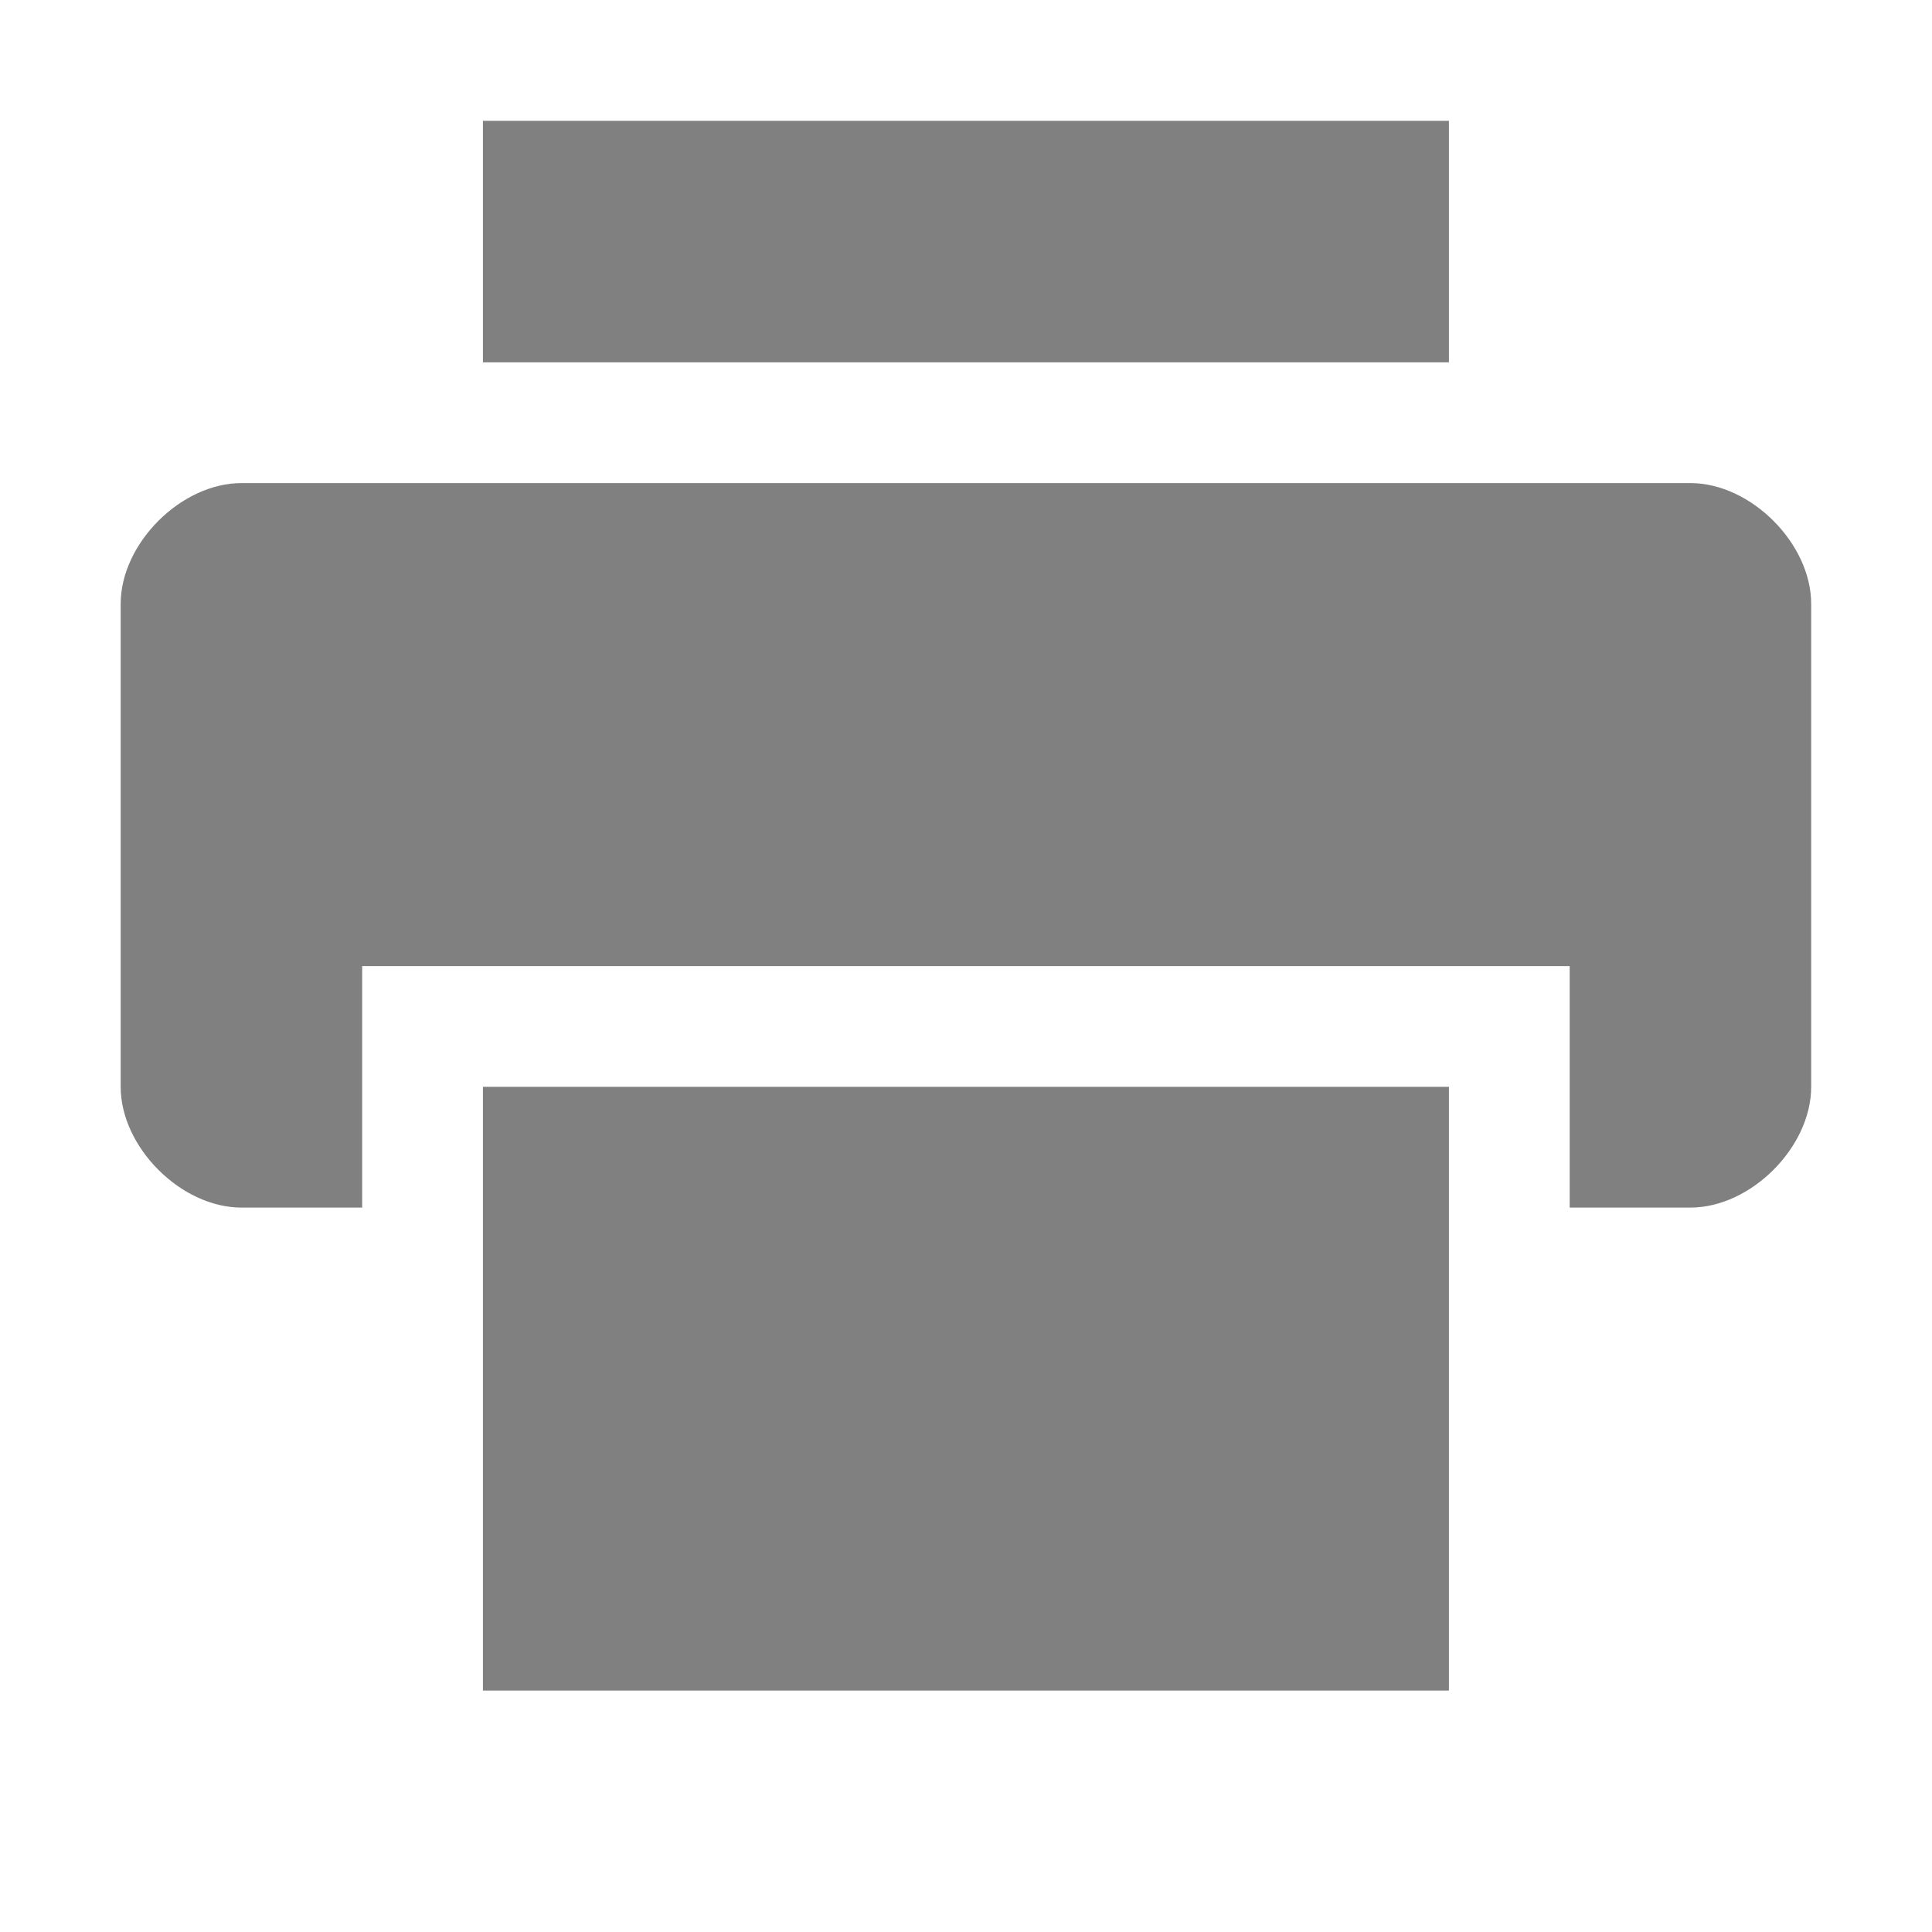
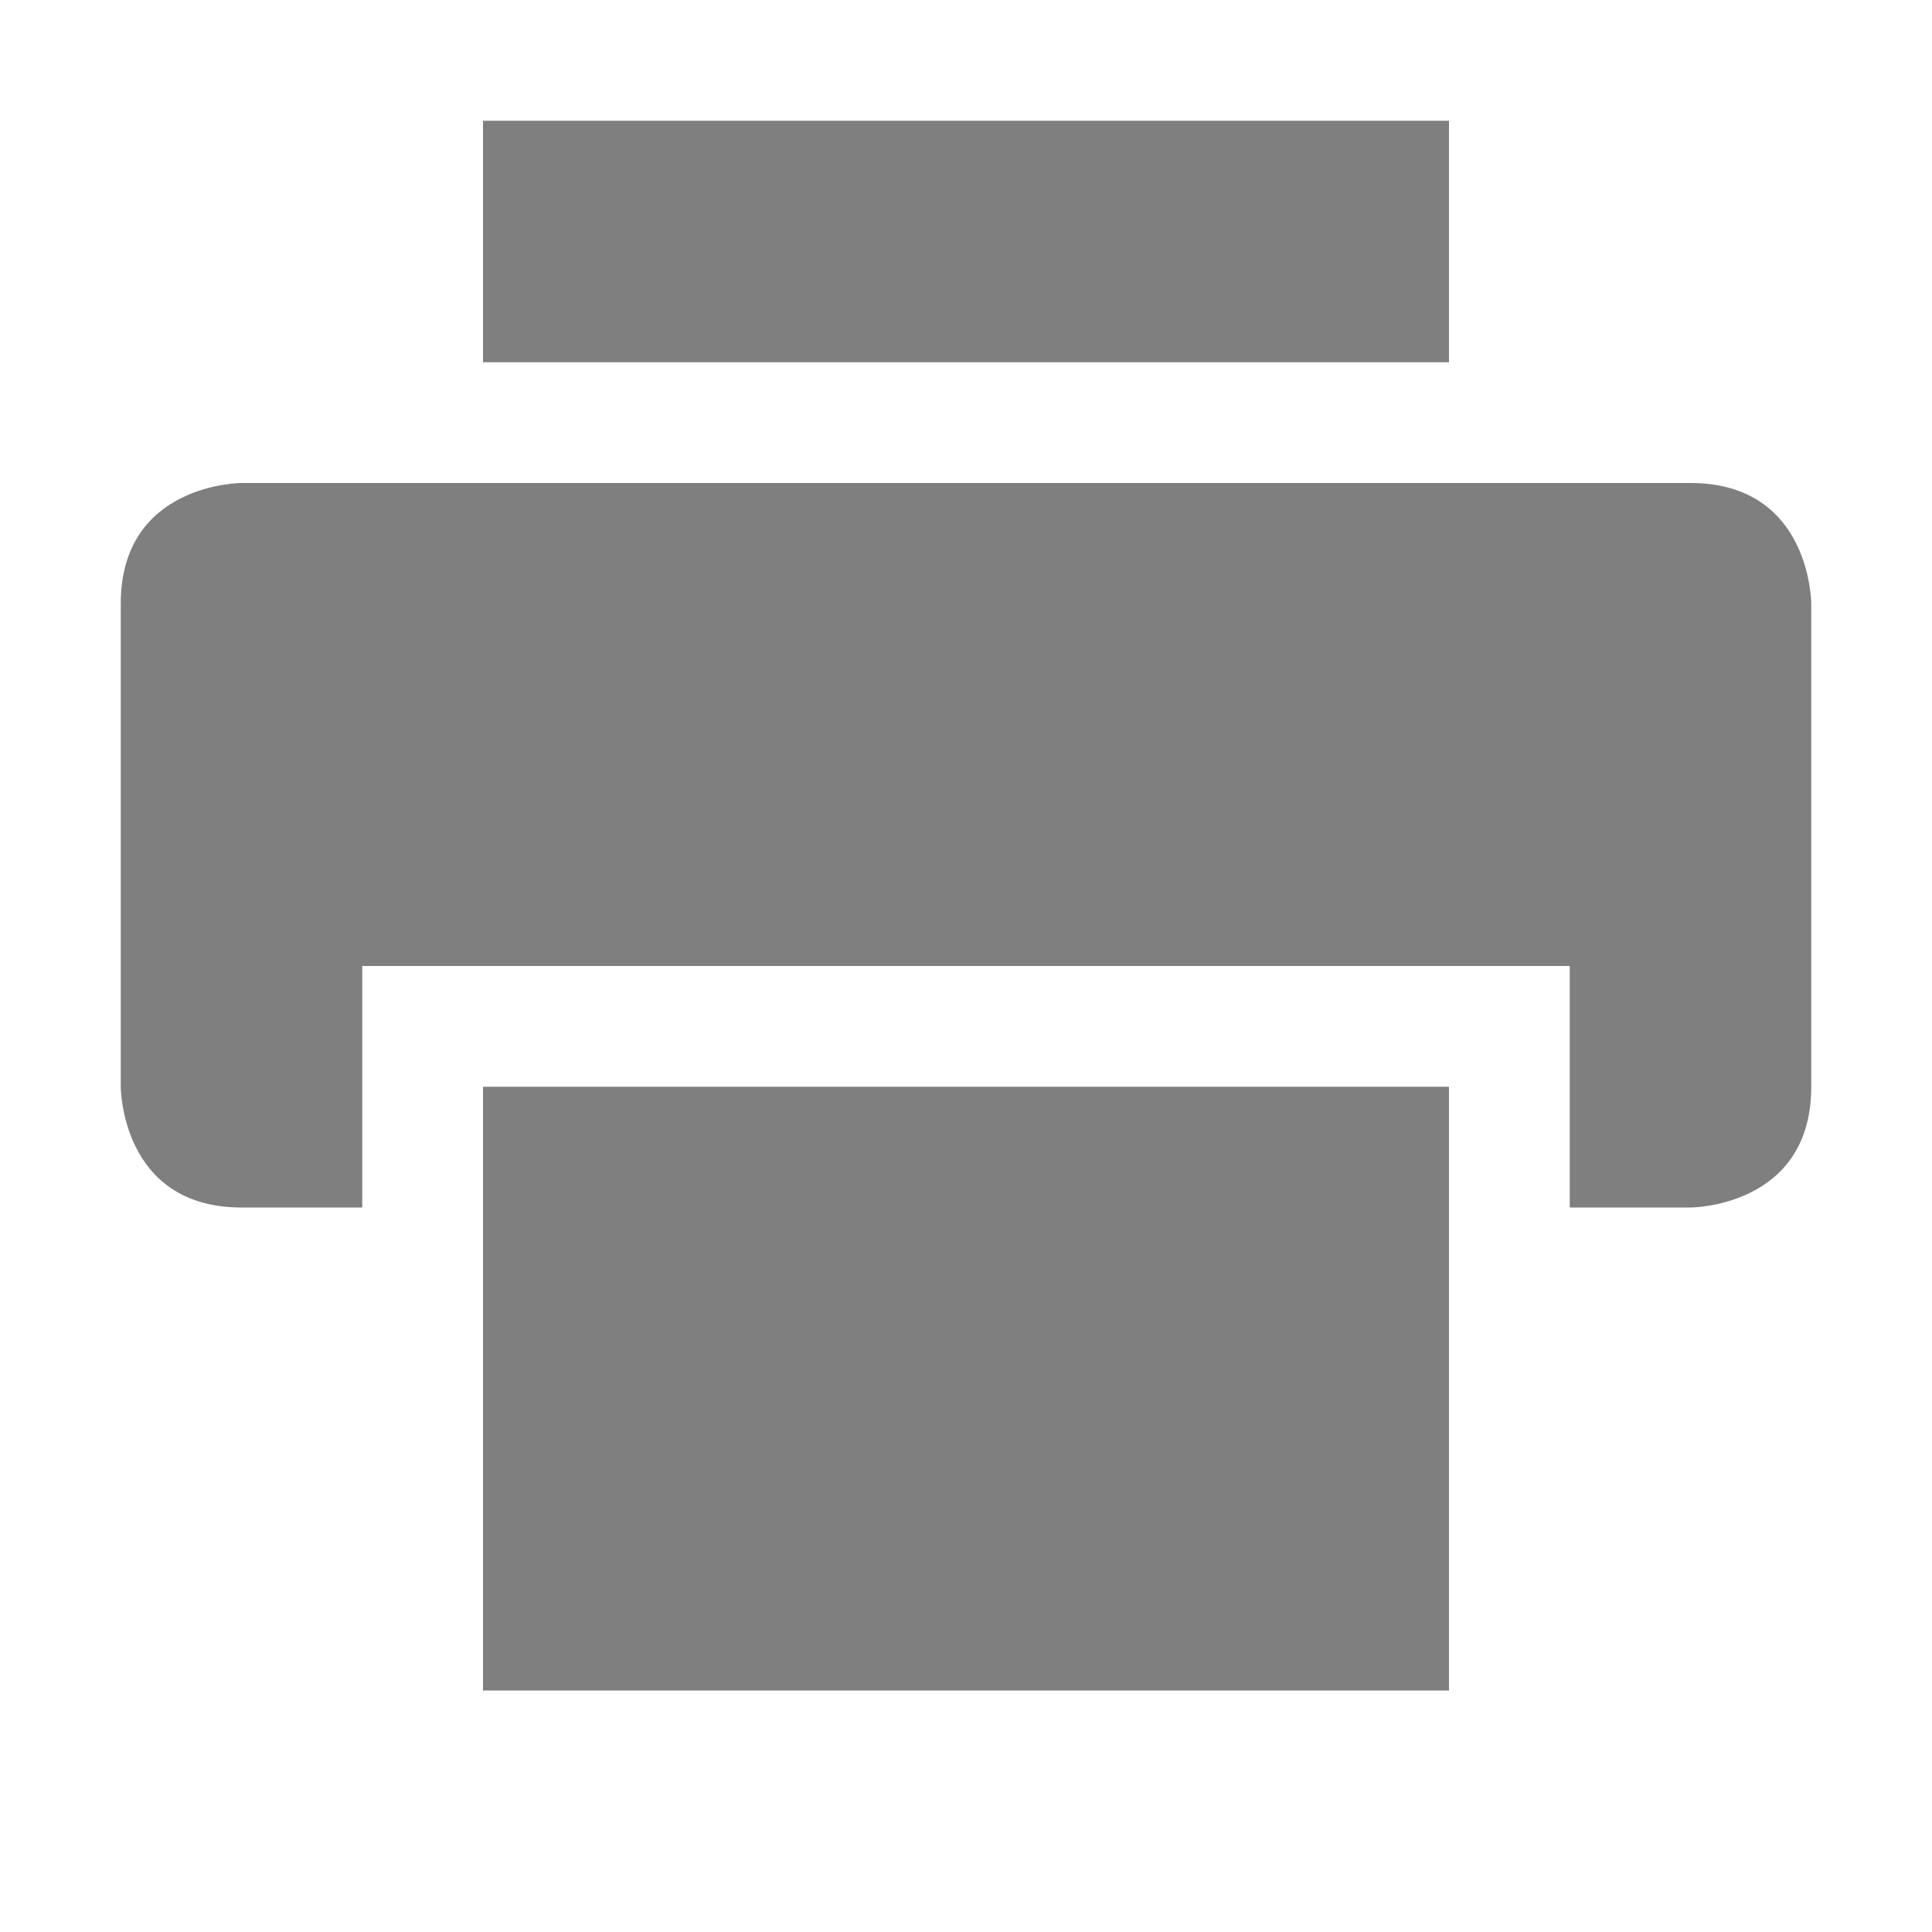
- <svg xmlns="http://www.w3.org/2000/svg" xmlns:ns1="http://www.openswatchbook.org/uri/2009/osb" height="16" id="svg7384" style="enable-background:new" version="1.1" width="16">
-   <defs id="defs7386">
-     <linearGradient id="linearGradient6882" ns1:paint="solid">
-       <stop id="stop6884" offset="0" style="stop-color:#555555;stop-opacity:1;" />
-     </linearGradient>
-     <linearGradient id="linearGradient5606" ns1:paint="solid">
-       <stop id="stop5608" offset="0" style="stop-color:#000000;stop-opacity:1;" />
-     </linearGradient>
-   </defs>
-   <g id="layer12" style="display:inline" transform="translate(-525.0006,-60.99328)">
-     <path d="m 529,61.994 0,2 8,0 0,-2 -8,0 z m -2,3 c -0.5,0 -1,0.5 -1,1 l 0,4 c 0,0.5 0.5,1 1,1 l 1,0 0,-2 10,0 0,2 1,0 c 0.5,0 1,-0.5 1,-1 l 0,-4 c 0,-0.5 -0.5,-1 -1,-1 l -12,0 z m 2,5 0,5 8,0 0,-5 -8,0 z" id="path5633" style="fill:#000000;fill-opacity:0.498;stroke:none" />
-   </g>
-   <g id="layer1" style="display:inline" transform="translate(-284.0004,-307.9933)" />
+ <svg xmlns="http://www.w3.org/2000/svg" height="16" width="16">
+   <path d="m4 1v2h8v-2zm-2 3s-1 0-1 1v4s0 1 1 1h1v-2h10v2h1s1 0 1-1v-4s0-1-1-1zm2 5v5h8v-5z" opacity=".5" />
</svg>
